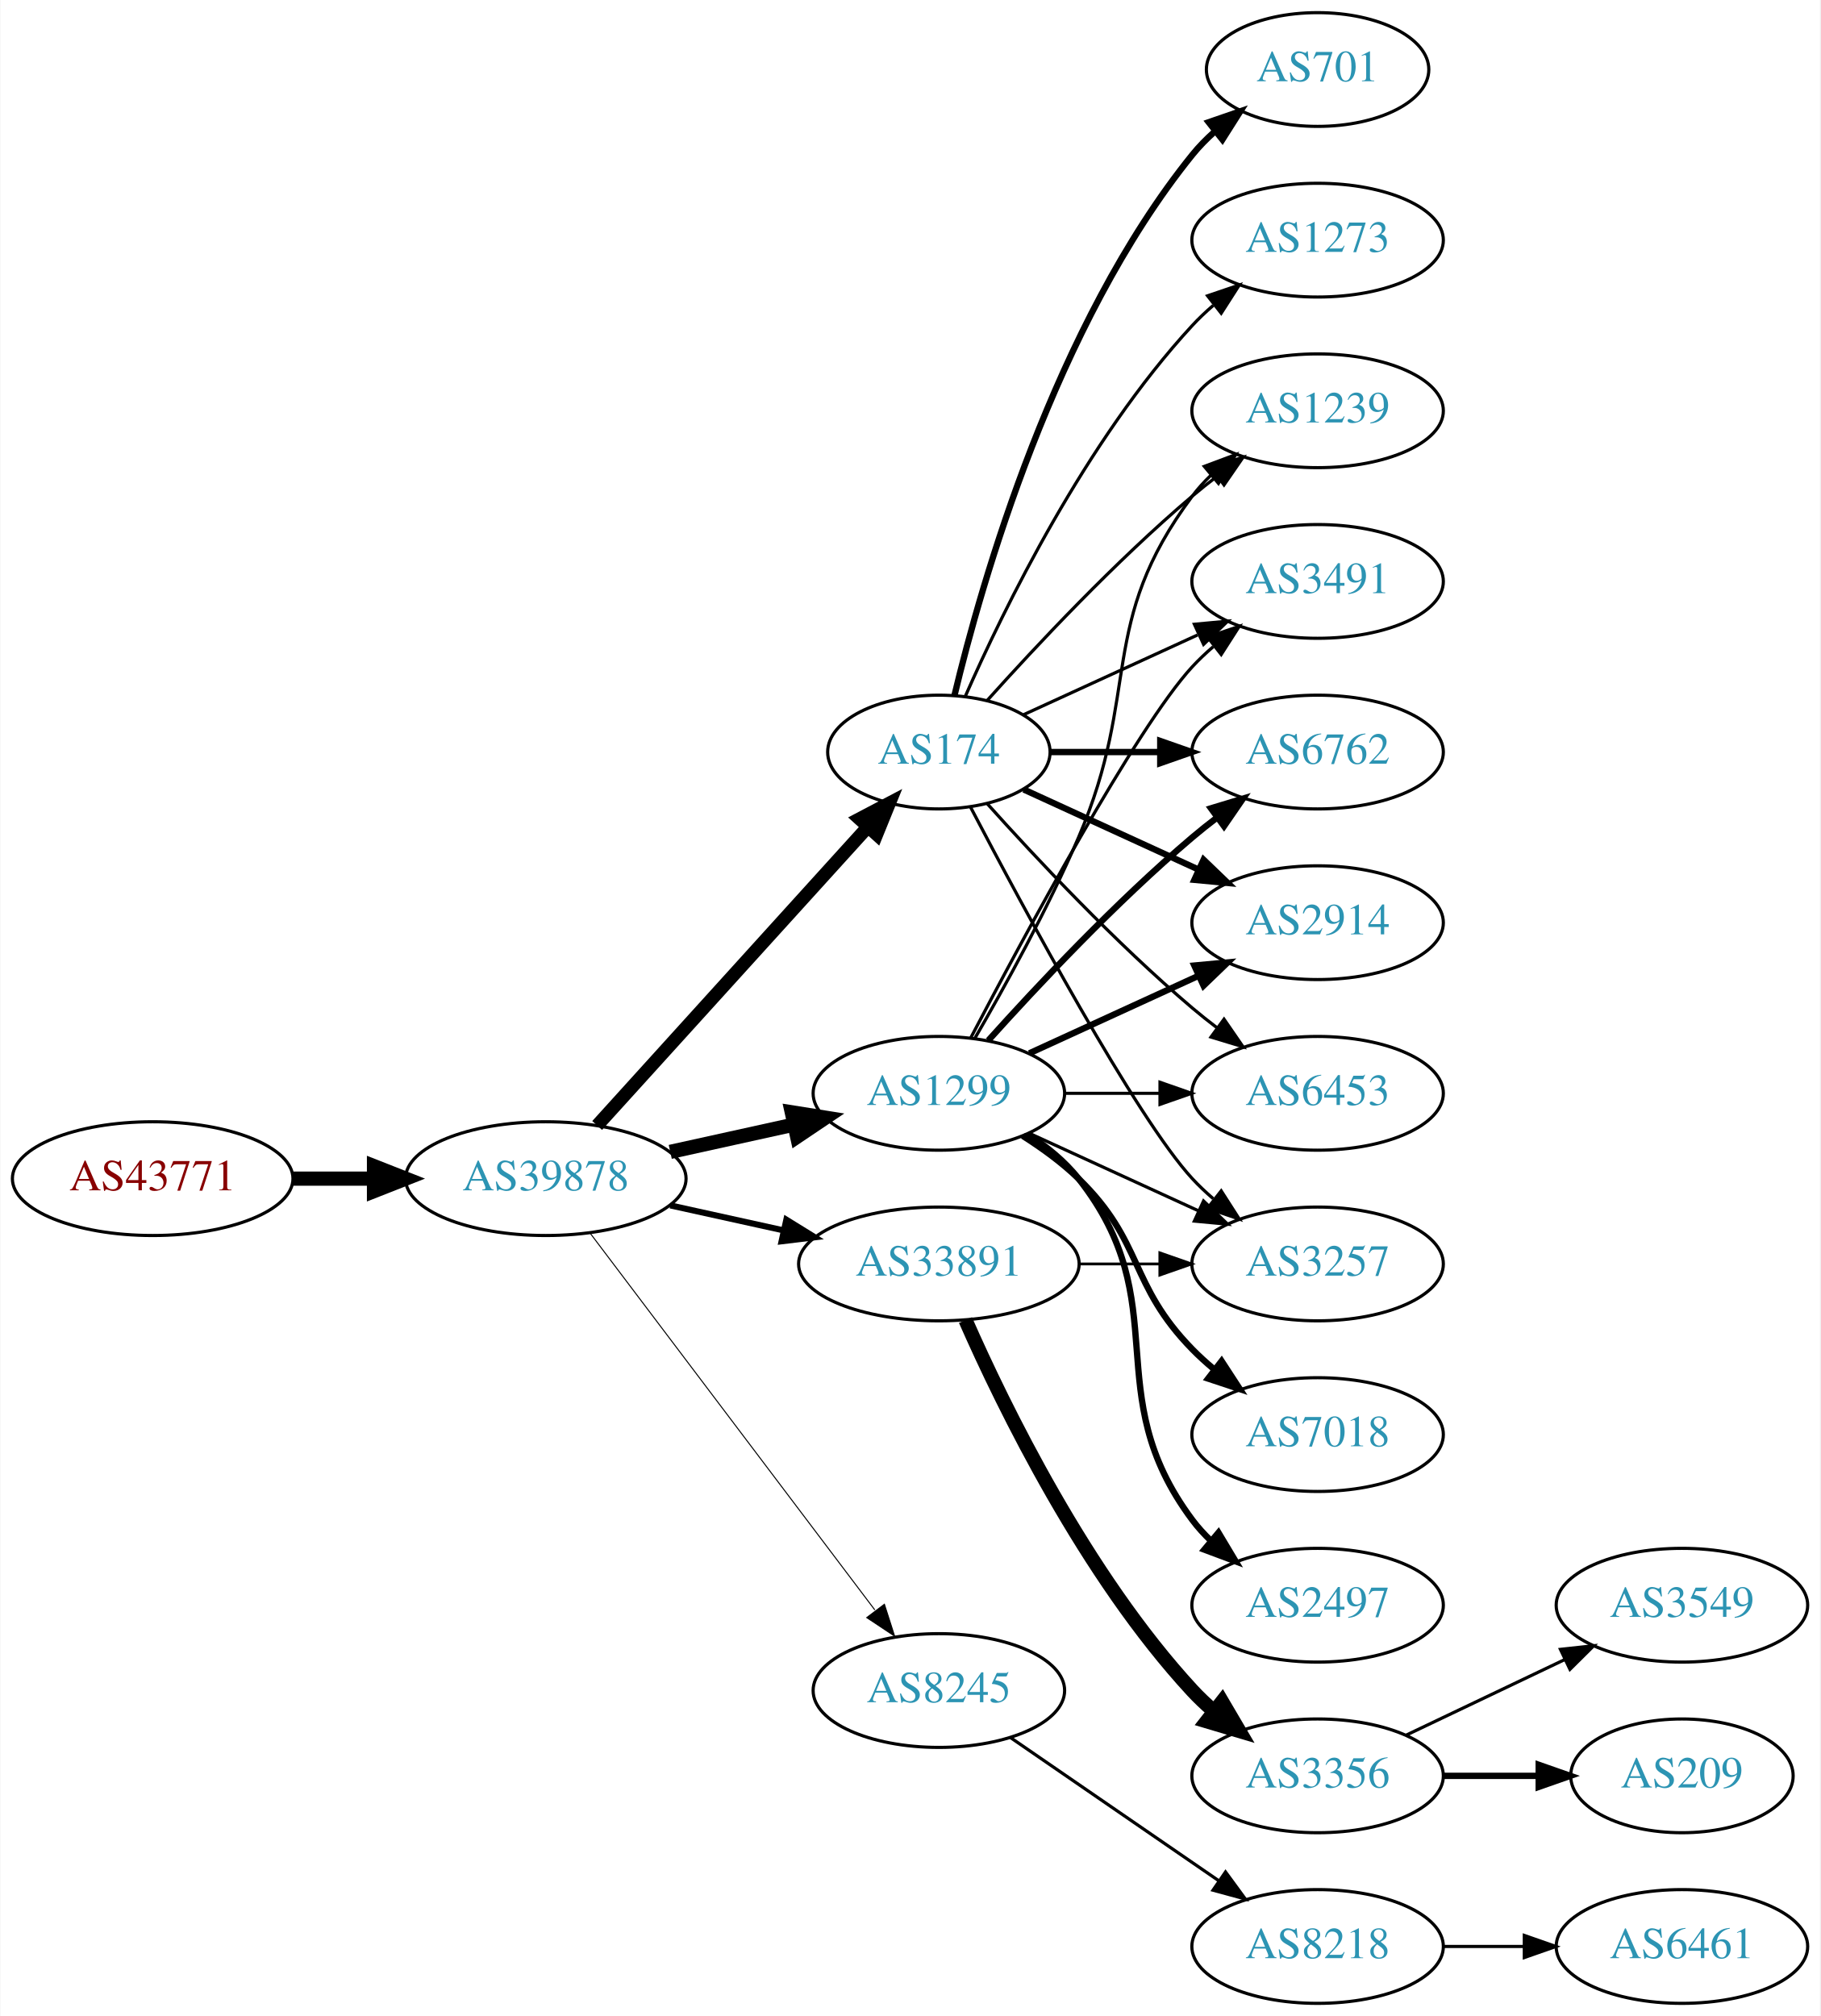
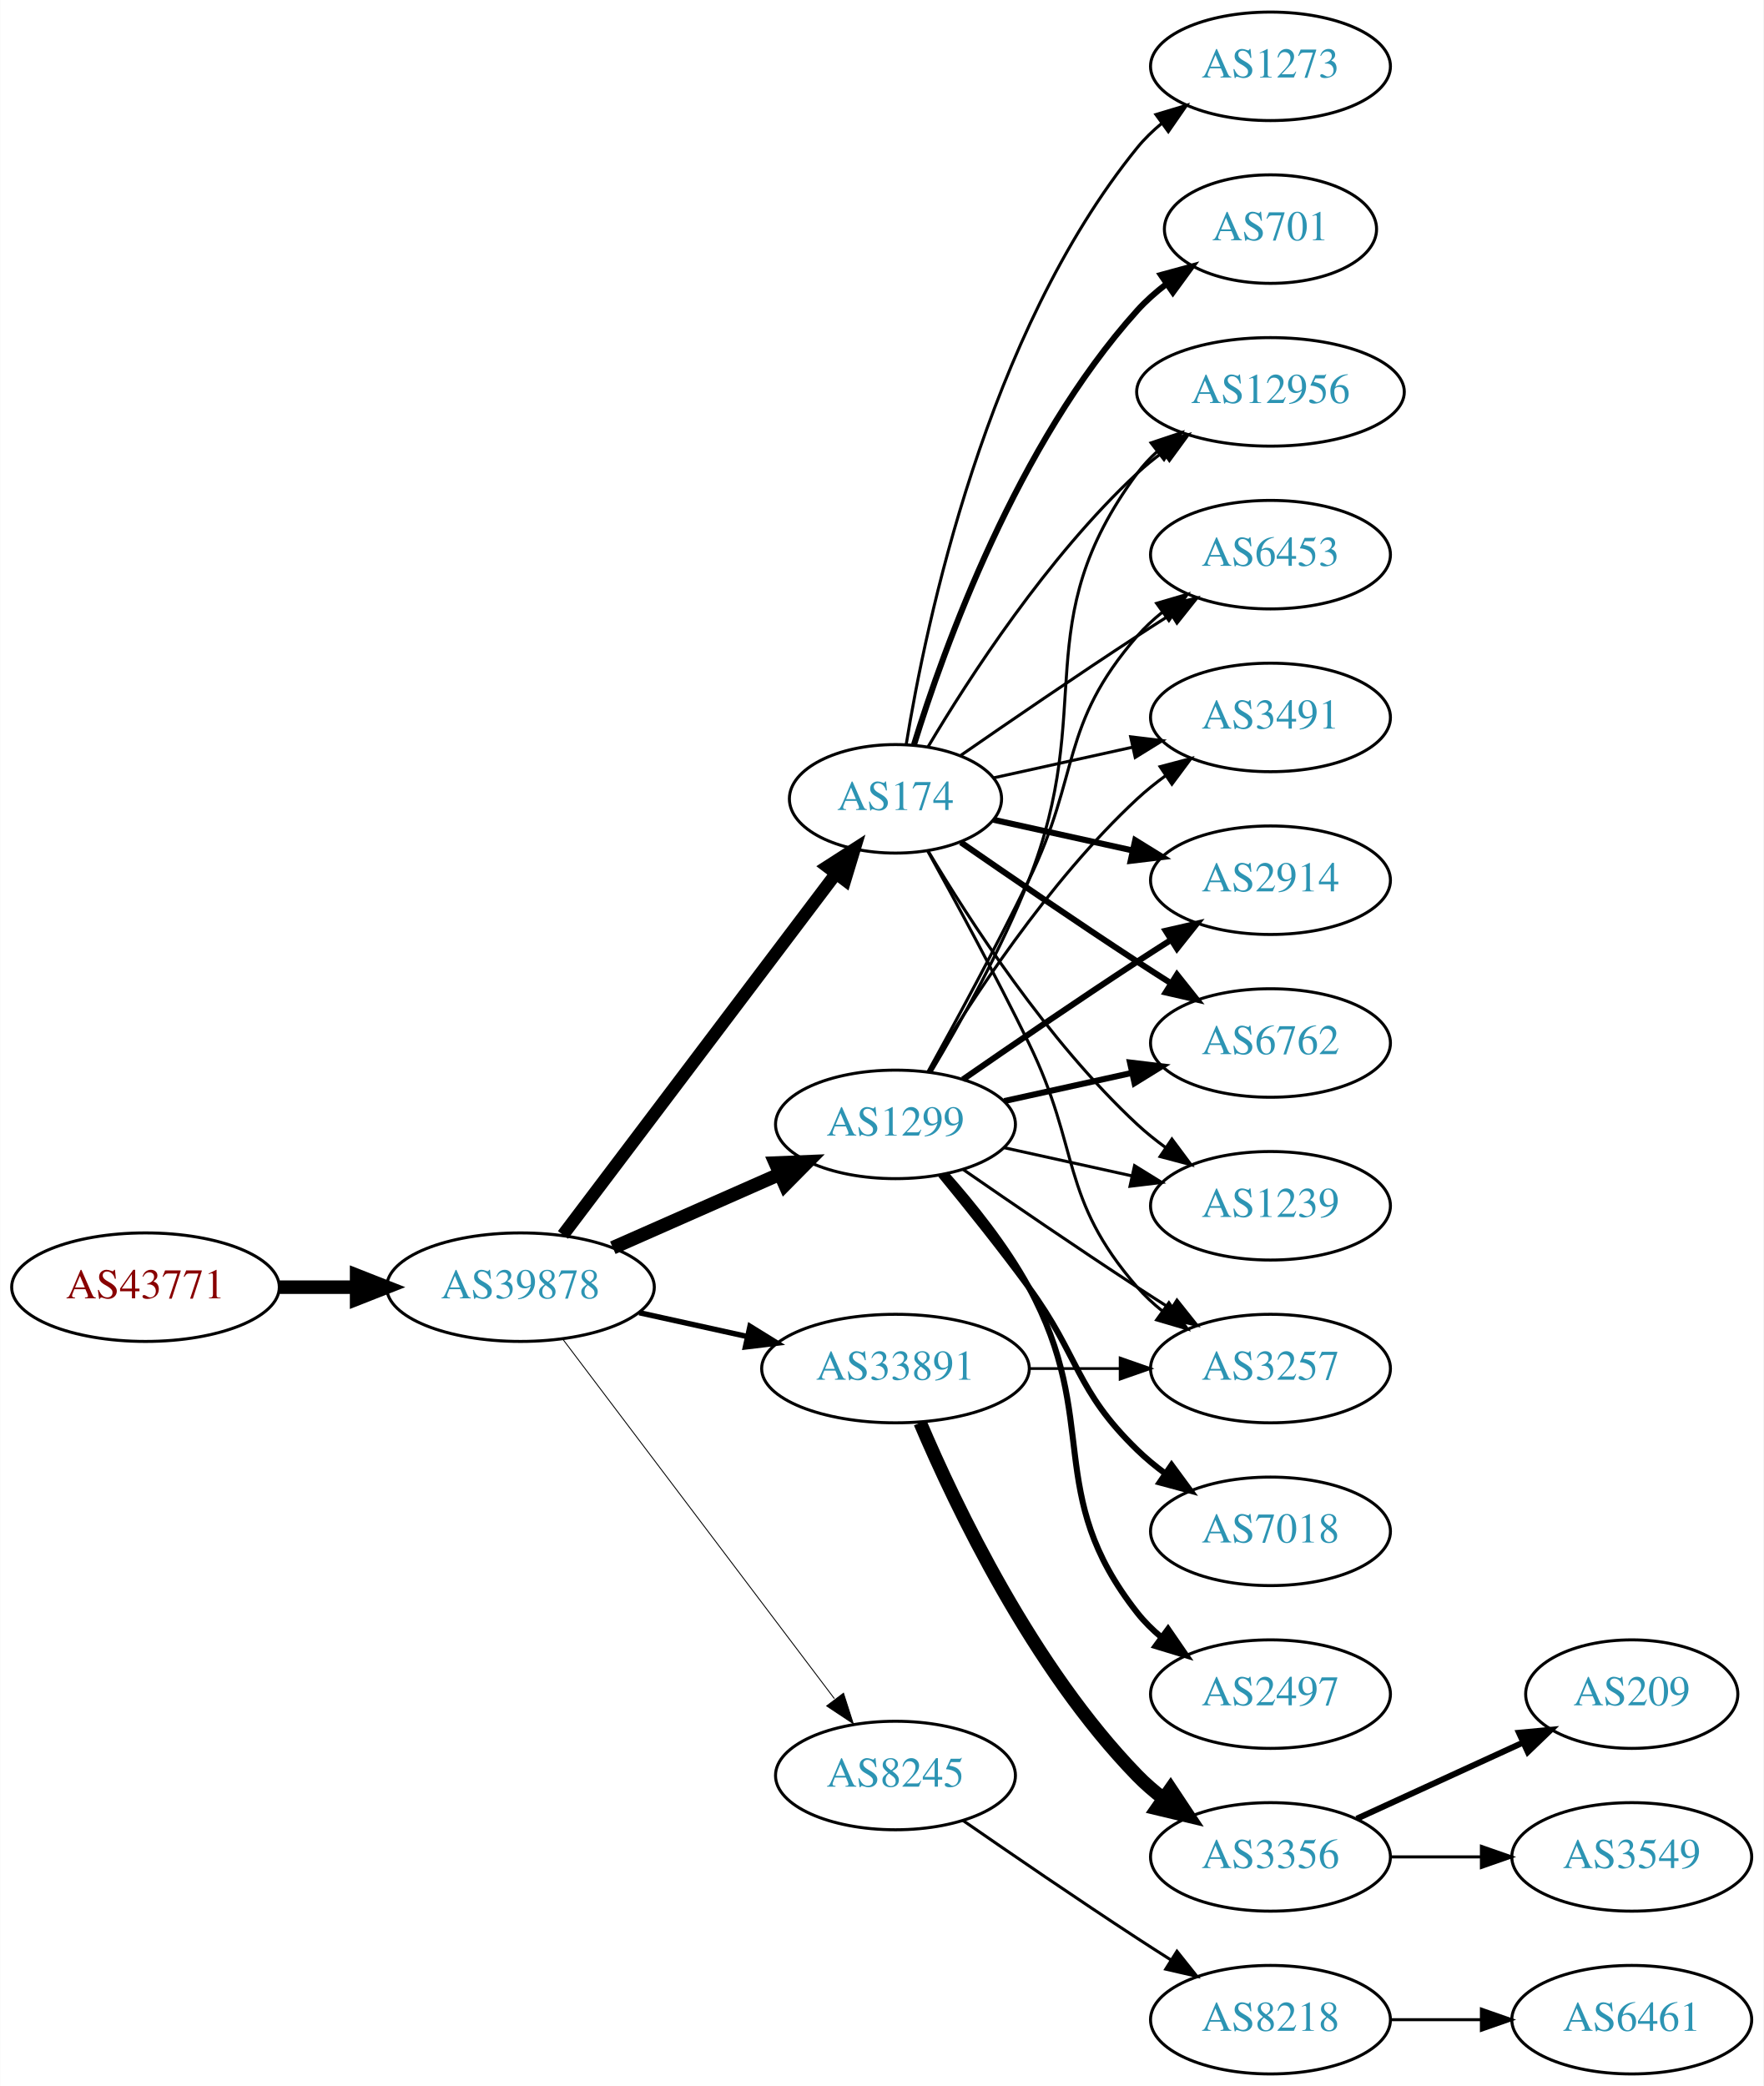
- <svg xmlns="http://www.w3.org/2000/svg" xmlns:xlink="http://www.w3.org/1999/xlink" width="576pt" height="638pt" viewBox="0.00 0.00 575.76 638.00">
-   <g id="graph0" class="graph" transform="scale(1 1) rotate(0) translate(4 634)">
-     <polygon fill="white" stroke="none" points="-4,4 -4,-634 571.762,-634 571.762,4 -4,4" />
+ <svg xmlns="http://www.w3.org/2000/svg" xmlns:xlink="http://www.w3.org/1999/xlink" width="585pt" height="692pt" viewBox="0.00 0.00 584.86 692.00">
+   <g id="graph0" class="graph" transform="scale(1 1) rotate(0) translate(4 688)">
+     <polygon fill="white" stroke="none" points="-4,4 -4,-688 580.862,-688 580.862,4 -4,4" />
    <g id="node1" class="node">
      <g id="a_node1">
        <a xlink:href="/asn/43771" xlink:title="AS43771 ~ MUKI-AS [AT]">
          <ellipse fill="#ffffff" stroke="black" cx="44.196" cy="-261" rx="44.393" ry="18" />
          <text text-anchor="middle" x="44.196" y="-257.3" font-family="Times,serif" font-size="14.00" fill="#880000">AS43771</text>
        </a>
      </g>
    </g>
    <g id="node2" class="node">
      <g id="a_node2">
        <a xlink:href="/asn/39878" xlink:title="AS39878 ~ Peter Rauter GmbH [AT]">
          <ellipse fill="#ffffff" stroke="black" cx="168.588" cy="-261" rx="44.393" ry="18" />
          <text text-anchor="middle" x="168.588" y="-257.3" font-family="Times,serif" font-size="14.00" fill="#2c94b3">AS39878</text>
        </a>
      </g>
    </g>
    <g id="edge1" class="edge">
      <path fill="none" stroke="black" stroke-width="4.5" d="M88.692,-261C96.898,-261 105.569,-261 114.041,-261" />
      <polygon fill="black" stroke="black" stroke-width="4.5" points="114.233,-264.938 124.233,-261 114.233,-257.063 114.233,-264.938" />
    </g>
    <g id="node3" class="node">
      <g id="a_node3">
-         <a xlink:href="/asn/174" xlink:title="AS174 ~ Cogent Communications [US]">
-           <ellipse fill="#ffffff" stroke="black" cx="292.98" cy="-396" rx="35.194" ry="18" />
-           <text text-anchor="middle" x="292.98" y="-392.3" font-family="Times,serif" font-size="14.00" fill="#2c94b3">AS174</text>
+         <a xlink:href="/asn/1299" xlink:title="AS1299 ~ Telia Carrier [EU]">
+           <ellipse fill="#ffffff" stroke="black" cx="292.98" cy="-315" rx="39.794" ry="18" />
+           <text text-anchor="middle" x="292.98" y="-311.3" font-family="Times,serif" font-size="14.00" fill="#2c94b3">AS1299</text>
        </a>
      </g>
    </g>
    <g id="edge2" class="edge">
-       <path fill="none" stroke="black" stroke-width="4.179" d="M184.842,-277.825C206.422,-301.628 245.963,-345.242 270.503,-372.31" />
-       <polygon fill="black" stroke="black" stroke-width="4.179" points="267.874,-374.854 277.3,-379.807 273.292,-369.943 267.874,-374.854" />
+       <path fill="none" stroke="black" stroke-width="4.5" d="M199.216,-274.072C215.81,-281.393 236.67,-290.597 254.403,-298.421" />
+       <polygon fill="black" stroke="black" stroke-width="4.5" points="253.148,-302.171 263.887,-302.605 256.327,-294.966 253.148,-302.171" />
    </g>
    <g id="node4" class="node">
      <g id="a_node4">
-         <a xlink:href="/asn/1299" xlink:title="AS1299 ~ Telia Carrier [EU]">
-           <ellipse fill="#ffffff" stroke="black" cx="292.98" cy="-288" rx="39.794" ry="18" />
-           <text text-anchor="middle" x="292.98" y="-284.3" font-family="Times,serif" font-size="14.00" fill="#2c94b3">AS1299</text>
+         <a xlink:href="/asn/174" xlink:title="AS174 ~ Cogent Communications [US]">
+           <ellipse fill="#ffffff" stroke="black" cx="292.98" cy="-423" rx="35.194" ry="18" />
+           <text text-anchor="middle" x="292.98" y="-419.3" font-family="Times,serif" font-size="14.00" fill="#2c94b3">AS174</text>
        </a>
      </g>
    </g>
    <g id="edge3" class="edge">
-       <path fill="none" stroke="black" stroke-width="4.5" d="M207.978,-269.469C220.369,-272.202 234.216,-275.257 247.036,-278.085" />
-       <polygon fill="black" stroke="black" stroke-width="4.5" points="246.438,-281.985 257.051,-280.295 248.134,-274.295 246.438,-281.985" />
+       <path fill="none" stroke="black" stroke-width="4.2" d="M182.686,-278.337C204.424,-307.109 248.035,-364.834 273.098,-398.007" />
+       <polygon fill="black" stroke="black" stroke-width="4.2" points="270.383,-400.51 279.343,-406.273 276.247,-396.079 270.383,-400.51" />
    </g>
    <g id="node5" class="node">
      <g id="a_node5">
        <a xlink:href="/asn/33891" xlink:title="AS33891 ~ CORE-BACKBONE GMBH GLOBAL NETWORK [DE]">
          <ellipse fill="#ffffff" stroke="black" cx="292.98" cy="-234" rx="44.393" ry="18" />
          <text text-anchor="middle" x="292.98" y="-230.3" font-family="Times,serif" font-size="14.00" fill="#2c94b3">AS33891</text>
        </a>
      </g>
    </g>
    <g id="edge4" class="edge">
-       <path fill="none" stroke="black" stroke-width="1.929" d="M207.978,-252.531C219.37,-250.018 231.993,-247.233 243.917,-244.603" />
-       <polygon fill="black" stroke="black" stroke-width="1.929" points="244.716,-248.011 253.727,-242.439 243.208,-241.175 244.716,-248.011" />
+       <path fill="none" stroke="black" stroke-width="1.8" d="M207.978,-252.531C219.37,-250.018 231.993,-247.233 243.917,-244.603" />
+       <polygon fill="black" stroke="black" stroke-width="1.8" points="244.716,-248.011 253.727,-242.439 243.208,-241.175 244.716,-248.011" />
    </g>
    <g id="node6" class="node">
      <g id="a_node6">
        <a xlink:href="/asn/8245" xlink:title="AS8245 ~ Video-Broadcast GmbH [AT]">
          <ellipse fill="#ffffff" stroke="black" cx="292.98" cy="-99" rx="39.794" ry="18" />
          <text text-anchor="middle" x="292.98" y="-95.3" font-family="Times,serif" font-size="14.00" fill="#2c94b3">AS8245</text>
        </a>
      </g>
    </g>
    <g id="edge5" class="edge">
-       <path fill="none" stroke="black" stroke-width="0.321" d="M182.686,-243.663C204.311,-215.04 247.582,-157.767 272.705,-124.514" />
-       <polygon fill="black" stroke="black" stroke-width="0.321" points="275.741,-126.301 278.976,-116.212 270.156,-122.081 275.741,-126.301" />
+       <path fill="none" stroke="black" stroke-width="0.3" d="M182.686,-243.663C204.311,-215.04 247.582,-157.767 272.705,-124.514" />
+       <polygon fill="black" stroke="black" stroke-width="0.3" points="275.741,-126.301 278.976,-116.212 270.156,-122.081 275.741,-126.301" />
    </g>
    <g id="node7" class="node">
      <g id="a_node7">
-         <a xlink:href="/asn/701" xlink:title="AS701 ~ UUNET [US]">
-           <ellipse fill="#ffffff" stroke="black" cx="412.823" cy="-612" rx="35.194" ry="18" />
-           <text text-anchor="middle" x="412.823" y="-608.3" font-family="Times,serif" font-size="14.00" fill="#2c94b3">AS701</text>
+         <a xlink:href="/asn/2914" xlink:title="AS2914 ~ NTT America, Inc. [US]">
+           <ellipse fill="#ffffff" stroke="black" cx="417.373" cy="-396" rx="39.794" ry="18" />
+           <text text-anchor="middle" x="417.373" y="-392.3" font-family="Times,serif" font-size="14.00" fill="#2c94b3">AS2914</text>
        </a>
      </g>
    </g>
    <g id="edge6" class="edge">
-       <path fill="none" stroke="black" stroke-width="2" d="M297.907,-413.882C306.465,-449.609 329.614,-531.008 373.176,-585 375.284,-587.612 377.707,-590.079 380.292,-592.382" />
-       <polygon fill="black" stroke="black" stroke-width="2" points="378.358,-595.316 388.372,-598.775 382.701,-589.826 378.358,-595.316" />
+       <path fill="none" stroke="black" stroke-width="2" d="M315.337,-329.901C331.188,-340.877 353.391,-356.079 373.176,-369 376.758,-371.339 380.529,-373.759 384.289,-376.144" />
+       <polygon fill="black" stroke="black" stroke-width="2" points="382.623,-379.231 392.95,-381.596 386.352,-373.307 382.623,-379.231" />
    </g>
    <g id="node8" class="node">
      <g id="a_node8">
        <a xlink:href="/asn/6762" xlink:title="AS6762 ~ TELECOM ITALIA SPARKLE S.p.A. [IT]">
-           <ellipse fill="#ffffff" stroke="black" cx="412.823" cy="-396" rx="39.794" ry="18" />
-           <text text-anchor="middle" x="412.823" y="-392.3" font-family="Times,serif" font-size="14.00" fill="#2c94b3">AS6762</text>
+           <ellipse fill="#ffffff" stroke="black" cx="417.373" cy="-342" rx="39.794" ry="18" />
+           <text text-anchor="middle" x="417.373" y="-338.3" font-family="Times,serif" font-size="14.00" fill="#2c94b3">AS6762</text>
        </a>
      </g>
    </g>
    <g id="edge7" class="edge">
-       <path fill="none" stroke="black" stroke-width="2" d="M328.382,-396C339.206,-396 351.374,-396 363.001,-396" />
-       <polygon fill="black" stroke="black" stroke-width="2" points="363.032,-399.5 373.032,-396 363.032,-392.5 363.032,-399.5" />
+       <path fill="none" stroke="black" stroke-width="2" d="M329.053,-322.737C342.24,-325.646 357.42,-328.995 371.386,-332.076" />
+       <polygon fill="black" stroke="black" stroke-width="2" points="370.776,-335.525 381.295,-334.262 372.284,-328.69 370.776,-335.525" />
    </g>
    <g id="node9" class="node">
      <g id="a_node9">
-         <a xlink:href="/asn/2914" xlink:title="AS2914 ~ NTT America, Inc. [US]">
-           <ellipse fill="#ffffff" stroke="black" cx="412.823" cy="-342" rx="39.794" ry="18" />
-           <text text-anchor="middle" x="412.823" y="-338.3" font-family="Times,serif" font-size="14.00" fill="#2c94b3">AS2914</text>
+         <a xlink:href="/asn/2497" xlink:title="AS2497 ~ Internet Initiative Japan Inc. [JP]">
+           <ellipse fill="#ffffff" stroke="black" cx="417.373" cy="-126" rx="39.794" ry="18" />
+           <text text-anchor="middle" x="417.373" y="-122.3" font-family="Times,serif" font-size="14.00" fill="#2c94b3">AS2497</text>
        </a>
      </g>
    </g>
    <g id="edge8" class="edge">
-       <path fill="none" stroke="black" stroke-width="2" d="M319.841,-384.149C335.962,-376.762 356.964,-367.138 374.83,-358.952" />
-       <polygon fill="black" stroke="black" stroke-width="2" points="376.748,-361.923 384.381,-354.575 373.832,-355.559 376.748,-361.923" />
+       <path fill="none" stroke="black" stroke-width="2" d="M309.652,-298.596C318.696,-288.421 329.718,-274.71 337.176,-261 361.355,-216.554 341.878,-192.754 373.176,-153 375.502,-150.047 378.245,-147.33 381.204,-144.853" />
+       <polygon fill="black" stroke="black" stroke-width="2" points="383.397,-147.585 389.401,-138.855 379.264,-141.936 383.397,-147.585" />
    </g>
    <g id="node10" class="node">
      <g id="a_node10">
-         <a xlink:href="/asn/6453" xlink:title="AS6453 ~ TATA COMMUNICATIONS (AMERICA) INC [US]">
-           <ellipse fill="#ffffff" stroke="black" cx="412.823" cy="-288" rx="39.794" ry="18" />
-           <text text-anchor="middle" x="412.823" y="-284.3" font-family="Times,serif" font-size="14.00" fill="#2c94b3">AS6453</text>
+         <a xlink:href="/asn/7018" xlink:title="AS7018 ~ AT&amp;T Services, Inc. [US]">
+           <ellipse fill="#ffffff" stroke="black" cx="417.373" cy="-180" rx="39.794" ry="18" />
+           <text text-anchor="middle" x="417.373" y="-176.3" font-family="Times,serif" font-size="14.00" fill="#2c94b3">AS7018</text>
        </a>
      </g>
    </g>
    <g id="edge9" class="edge">
-       <path fill="none" stroke="black" d="M308.342,-379.591C323.616,-362.568 348.875,-335.604 373.176,-315 375.674,-312.883 378.334,-310.768 381.045,-308.707" />
-       <polygon fill="black" stroke="black" points="383.212,-311.459 389.222,-302.734 379.082,-305.806 383.212,-311.459" />
+       <path fill="none" stroke="black" stroke-width="2" d="M307.983,-298.269C316.631,-287.75 327.823,-273.792 337.176,-261 354.201,-237.716 352.483,-227.094 373.176,-207 376.022,-204.237 379.195,-201.614 382.496,-199.166" />
+       <polygon fill="black" stroke="black" stroke-width="2" points="384.561,-201.994 390.843,-193.462 380.612,-196.214 384.561,-201.994" />
    </g>
    <g id="node11" class="node">
      <g id="a_node11">
        <a xlink:href="/asn/1239" xlink:title="AS1239 ~ Sprint [US]">
-           <ellipse fill="#ffffff" stroke="black" cx="412.823" cy="-504" rx="39.794" ry="18" />
-           <text text-anchor="middle" x="412.823" y="-500.3" font-family="Times,serif" font-size="14.00" fill="#2c94b3">AS1239</text>
+           <ellipse fill="#ffffff" stroke="black" cx="417.373" cy="-288" rx="39.794" ry="18" />
+           <text text-anchor="middle" x="417.373" y="-284.3" font-family="Times,serif" font-size="14.00" fill="#2c94b3">AS1239</text>
        </a>
      </g>
    </g>
    <g id="edge10" class="edge">
-       <path fill="none" stroke="black" d="M308.342,-412.409C323.616,-429.432 348.875,-456.396 373.176,-477 375.674,-479.117 378.334,-481.232 381.045,-483.293" />
-       <polygon fill="black" stroke="black" points="379.082,-486.194 389.222,-489.266 383.212,-480.541 379.082,-486.194" />
+       <path fill="none" stroke="black" d="M329.053,-307.263C342.24,-304.354 357.42,-301.005 371.386,-297.924" />
+       <polygon fill="black" stroke="black" points="372.284,-301.31 381.295,-295.738 370.776,-294.475 372.284,-301.31" />
    </g>
    <g id="node12" class="node">
      <g id="a_node12">
-         <a xlink:href="/asn/3491" xlink:title="AS3491 ~ PCCW Global, Inc. [US]">
-           <ellipse fill="#ffffff" stroke="black" cx="412.823" cy="-450" rx="39.794" ry="18" />
-           <text text-anchor="middle" x="412.823" y="-446.3" font-family="Times,serif" font-size="14.00" fill="#2c94b3">AS3491</text>
+         <a xlink:href="/asn/12956" xlink:title="AS12956 ~ TELXIUS [ES]">
+           <ellipse fill="#ffffff" stroke="black" cx="417.373" cy="-558" rx="44.393" ry="18" />
+           <text text-anchor="middle" x="417.373" y="-554.3" font-family="Times,serif" font-size="14.00" fill="#2c94b3">AS12956</text>
        </a>
      </g>
    </g>
    <g id="edge11" class="edge">
-       <path fill="none" stroke="black" d="M319.841,-407.851C335.962,-415.238 356.964,-424.862 374.83,-433.048" />
-       <polygon fill="black" stroke="black" points="373.832,-436.441 384.381,-437.425 376.748,-430.077 373.832,-436.441" />
+       <path fill="none" stroke="black" d="M304.804,-332.454C314.377,-348.491 328.181,-373.165 337.176,-396 359.936,-453.776 336.273,-481.059 373.176,-531 375.121,-533.632 377.406,-536.067 379.892,-538.307" />
+       <polygon fill="black" stroke="black" points="377.766,-541.087 387.815,-544.445 382.053,-535.554 377.766,-541.087" />
    </g>
    <g id="node13" class="node">
      <g id="a_node13">
-         <a xlink:href="/asn/1273" xlink:title="AS1273 ~ Vodafone Group PLC [EU]">
-           <ellipse fill="#ffffff" stroke="black" cx="412.823" cy="-558" rx="39.794" ry="18" />
-           <text text-anchor="middle" x="412.823" y="-554.3" font-family="Times,serif" font-size="14.00" fill="#2c94b3">AS1273</text>
+         <a xlink:href="/asn/6453" xlink:title="AS6453 ~ TATA COMMUNICATIONS (AMERICA) INC [US]">
+           <ellipse fill="#ffffff" stroke="black" cx="417.373" cy="-504" rx="39.794" ry="18" />
+           <text text-anchor="middle" x="417.373" y="-500.3" font-family="Times,serif" font-size="14.00" fill="#2c94b3">AS6453</text>
        </a>
      </g>
    </g>
    <g id="edge12" class="edge">
-       <path fill="none" stroke="black" d="M301.396,-413.761C313.464,-441.183 339.436,-494.473 373.176,-531 375.207,-533.198 377.446,-535.319 379.792,-537.34" />
-       <polygon fill="black" stroke="black" points="378.004,-540.386 388.036,-543.794 382.319,-534.874 378.004,-540.386" />
+       <path fill="none" stroke="black" d="M303.786,-332.509C312.791,-348.789 326.341,-373.801 337.176,-396 354.456,-431.403 347.342,-447.258 373.176,-477 375.641,-479.838 378.478,-482.477 381.496,-484.906" />
+       <polygon fill="black" stroke="black" points="379.606,-487.858 389.774,-490.836 383.682,-482.167 379.606,-487.858" />
    </g>
    <g id="node14" class="node">
      <g id="a_node14">
+         <a xlink:href="/asn/3491" xlink:title="AS3491 ~ PCCW Global, Inc. [US]">
+           <ellipse fill="#ffffff" stroke="black" cx="417.373" cy="-450" rx="39.794" ry="18" />
+           <text text-anchor="middle" x="417.373" y="-446.3" font-family="Times,serif" font-size="14.00" fill="#2c94b3">AS3491</text>
+         </a>
+       </g>
+     </g>
+     <g id="edge13" class="edge">
+       <path fill="none" stroke="black" d="M304.026,-332.671C317.597,-355.472 343.529,-395.472 373.176,-423 376.083,-425.699 379.296,-428.28 382.62,-430.703" />
+       <polygon fill="black" stroke="black" points="380.755,-433.667 390.998,-436.375 384.679,-427.87 380.755,-433.667" />
+     </g>
+     <g id="node15" class="node">
+       <g id="a_node15">
        <a xlink:href="/asn/3257" xlink:title="AS3257 ~ GTT [DE]">
-           <ellipse fill="#ffffff" stroke="black" cx="412.823" cy="-234" rx="39.794" ry="18" />
-           <text text-anchor="middle" x="412.823" y="-230.3" font-family="Times,serif" font-size="14.00" fill="#2c94b3">AS3257</text>
-         </a>
-       </g>
-     </g>
-     <g id="edge13" class="edge">
-       <path fill="none" stroke="black" d="M303.036,-378.499C319.779,-346.518 355.476,-280.162 373.176,-261 375.207,-258.802 377.446,-256.681 379.792,-254.66" />
-       <polygon fill="black" stroke="black" points="382.319,-257.126 388.036,-248.206 378.004,-251.614 382.319,-257.126" />
-     </g>
-     <g id="edge16" class="edge">
-       <path fill="none" stroke="black" stroke-width="2" d="M308.626,-304.725C323.927,-321.765 349.025,-348.523 373.176,-369 375.674,-371.117 378.334,-373.232 381.045,-375.293" />
-       <polygon fill="black" stroke="black" stroke-width="2" points="379.082,-378.194 389.222,-381.266 383.212,-372.541 379.082,-378.194" />
+           <ellipse fill="#ffffff" stroke="black" cx="417.373" cy="-234" rx="39.794" ry="18" />
+           <text text-anchor="middle" x="417.373" y="-230.3" font-family="Times,serif" font-size="14.00" fill="#2c94b3">AS3257</text>
+         </a>
+       </g>
+     </g>
+     <g id="edge14" class="edge">
+       <path fill="none" stroke="black" d="M315.337,-300.099C331.188,-289.123 353.391,-273.921 373.176,-261 376.758,-258.661 380.529,-256.241 384.289,-253.856" />
+       <polygon fill="black" stroke="black" points="386.352,-256.693 392.95,-248.404 382.623,-250.769 386.352,-256.693" />
+     </g>
+     <g id="edge17" class="edge">
+       <path fill="none" stroke="black" stroke-width="2" d="M325.499,-416.047C339.56,-412.945 356.378,-409.235 371.702,-405.854" />
+       <polygon fill="black" stroke="black" stroke-width="2" points="372.501,-409.262 381.512,-403.69 370.993,-402.427 372.501,-409.262" />
+     </g>
+     <g id="edge23" class="edge">
+       <path fill="none" stroke="black" stroke-width="2" d="M314.671,-408.56C330.563,-397.551 353.113,-382.103 373.176,-369 376.758,-366.661 380.529,-364.241 384.289,-361.856" />
+       <polygon fill="black" stroke="black" stroke-width="2" points="386.352,-364.693 392.95,-356.404 382.623,-358.769 386.352,-364.693" />
+     </g>
+     <g id="edge20" class="edge">
+       <path fill="none" stroke="black" d="M303.793,-405.721C317.299,-382.989 343.359,-342.686 373.176,-315 376.083,-312.301 379.296,-309.72 382.62,-307.297" />
+       <polygon fill="black" stroke="black" points="384.679,-310.13 390.998,-301.625 380.755,-304.333 384.679,-310.13" />
+     </g>
+     <g id="edge22" class="edge">
+       <path fill="none" stroke="black" d="M303.793,-440.279C317.299,-463.011 343.359,-503.314 373.176,-531 375.783,-533.42 378.637,-535.746 381.595,-537.948" />
+       <polygon fill="black" stroke="black" points="379.873,-541.012 390.095,-543.8 383.843,-535.246 379.873,-541.012" />
+     </g>
+     <g id="edge21" class="edge">
+       <path fill="none" stroke="black" d="M314.671,-437.44C330.563,-448.449 353.113,-463.897 373.176,-477 376.758,-479.339 380.529,-481.759 384.289,-484.144" />
+       <polygon fill="black" stroke="black" points="382.623,-487.231 392.95,-489.596 386.352,-481.307 382.623,-487.231" />
+     </g>
+     <g id="edge19" class="edge">
+       <path fill="none" stroke="black" d="M325.499,-429.953C339.56,-433.055 356.378,-436.765 371.702,-440.146" />
+       <polygon fill="black" stroke="black" points="370.993,-443.573 381.512,-442.31 372.501,-436.738 370.993,-443.573" />
+     </g>
+     <g id="edge24" class="edge">
+       <path fill="none" stroke="black" d="M303.613,-405.805C312.616,-389.534 326.271,-364.343 337.176,-342 354.456,-306.597 347.342,-290.742 373.176,-261 375.641,-258.162 378.478,-255.523 381.496,-253.094" />
+       <polygon fill="black" stroke="black" points="383.682,-255.833 389.774,-247.164 379.606,-250.142 383.682,-255.833" />
+     </g>
+     <g id="node17" class="node">
+       <g id="a_node17">
+         <a xlink:href="/asn/701" xlink:title="AS701 ~ UUNET [US]">
+           <ellipse fill="#ffffff" stroke="black" cx="417.373" cy="-612" rx="35.194" ry="18" />
+           <text text-anchor="middle" x="417.373" y="-608.3" font-family="Times,serif" font-size="14.00" fill="#2c94b3">AS701</text>
+         </a>
+       </g>
    </g>
    <g id="edge18" class="edge">
-       <path fill="none" stroke="black" stroke-width="2" d="M321.609,-300.661C337.566,-307.973 357.837,-317.261 375.119,-325.181" />
-       <polygon fill="black" stroke="black" stroke-width="2" points="373.818,-328.435 384.367,-329.419 376.734,-322.071 373.818,-328.435" />
-     </g>
-     <g id="edge22" class="edge">
-       <path fill="none" stroke="black" d="M332.893,-288C342.446,-288 352.796,-288 362.759,-288" />
-       <polygon fill="black" stroke="black" points="362.951,-291.5 372.951,-288 362.951,-284.5 362.951,-291.5" />
-     </g>
-     <g id="edge20" class="edge">
-       <path fill="none" stroke="black" d="M304.292,-305.277C313.646,-321.397 327.424,-346.304 337.176,-369 357.151,-415.487 342.905,-436.458 373.176,-477 374.921,-479.336 376.928,-481.545 379.092,-483.617" />
-       <polygon fill="black" stroke="black" points="376.969,-486.405 386.892,-490.118 381.451,-481.027 376.969,-486.405" />
-     </g>
-     <g id="edge23" class="edge">
-       <path fill="none" stroke="black" d="M303.036,-305.501C319.779,-337.482 355.476,-403.838 373.176,-423 375.207,-425.198 377.446,-427.319 379.792,-429.34" />
-       <polygon fill="black" stroke="black" points="378.004,-432.386 388.036,-435.794 382.319,-426.874 378.004,-432.386" />
-     </g>
-     <g id="edge21" class="edge">
-       <path fill="none" stroke="black" d="M321.609,-275.339C337.566,-268.027 357.837,-258.739 375.119,-250.819" />
-       <polygon fill="black" stroke="black" points="376.734,-253.929 384.367,-246.581 373.818,-247.565 376.734,-253.929" />
+       <path fill="none" stroke="black" stroke-width="2" d="M299.118,-440.94C309.021,-472.979 333.359,-540.812 373.176,-585 376.04,-588.178 379.364,-591.119 382.872,-593.8" />
+       <polygon fill="black" stroke="black" stroke-width="2" points="381.038,-596.786 391.261,-599.569 385.005,-591.018 381.038,-596.786" />
+     </g>
+     <g id="node18" class="node">
+       <g id="a_node18">
+         <a xlink:href="/asn/1273" xlink:title="AS1273 ~ Vodafone Group PLC [EU]">
+           <ellipse fill="#ffffff" stroke="black" cx="417.373" cy="-666" rx="39.794" ry="18" />
+           <text text-anchor="middle" x="417.373" y="-662.3" font-family="Times,serif" font-size="14.00" fill="#2c94b3">AS1273</text>
+         </a>
+       </g>
+     </g>
+     <g id="edge25" class="edge">
+       <path fill="none" stroke="black" d="M296.561,-441.178C303.016,-480.997 323.088,-577.286 373.176,-639 375.545,-641.918 378.318,-644.612 381.295,-647.075" />
+       <polygon fill="black" stroke="black" points="379.371,-650.003 389.517,-653.052 383.486,-644.341 379.371,-650.003" />
+     </g>
+     <g id="edge15" class="edge">
+       <path fill="none" stroke="black" stroke-width="0.9" d="M337.476,-234C347.165,-234 357.502,-234 367.394,-234" />
+       <polygon fill="black" stroke="black" stroke-width="0.9" points="367.497,-237.5 377.497,-234 367.497,-230.5 367.497,-237.5" />
    </g>
    <g id="node16" class="node">
      <g id="a_node16">
-         <a xlink:href="/asn/7018" xlink:title="AS7018 ~ AT&amp;T Services, Inc. [US]">
-           <ellipse fill="#ffffff" stroke="black" cx="412.823" cy="-180" rx="39.794" ry="18" />
-           <text text-anchor="middle" x="412.823" y="-176.3" font-family="Times,serif" font-size="14.00" fill="#2c94b3">AS7018</text>
-         </a>
-       </g>
-     </g>
-     <g id="edge17" class="edge">
-       <path fill="none" stroke="black" stroke-width="2" d="M319.509,-274.538C325.672,-270.638 331.974,-266.052 337.176,-261 357.87,-240.906 353.004,-227.617 373.176,-207 375.269,-204.861 377.553,-202.782 379.929,-200.79" />
-       <polygon fill="black" stroke="black" stroke-width="2" points="382.448,-203.268 388.229,-194.389 378.173,-197.725 382.448,-203.268" />
-     </g>
-     <g id="node17" class="node">
-       <g id="a_node17">
-         <a xlink:href="/asn/2497" xlink:title="AS2497 ~ Internet Initiative Japan Inc. [JP]">
-           <ellipse fill="#ffffff" stroke="black" cx="412.823" cy="-126" rx="39.794" ry="18" />
-           <text text-anchor="middle" x="412.823" y="-122.3" font-family="Times,serif" font-size="14.00" fill="#2c94b3">AS2497</text>
-         </a>
-       </g>
-     </g>
-     <g id="edge19" class="edge">
-       <path fill="none" stroke="black" stroke-width="2" d="M320.952,-275.145C326.94,-271.28 332.8,-266.559 337.176,-261 368.475,-221.246 342.905,-193.542 373.176,-153 374.921,-150.664 376.928,-148.455 379.092,-146.383" />
-       <polygon fill="black" stroke="black" stroke-width="2" points="381.451,-148.973 386.892,-139.882 376.969,-143.595 381.451,-148.973" />
-     </g>
-     <g id="edge14" class="edge">
-       <path fill="none" stroke="black" stroke-width="0.9" d="M337.191,-234C345.504,-234 354.267,-234 362.749,-234" />
-       <polygon fill="black" stroke="black" stroke-width="0.9" points="362.908,-237.5 372.908,-234 362.908,-230.5 362.908,-237.5" />
-     </g>
-     <g id="node15" class="node">
-       <g id="a_node15">
        <a xlink:href="/asn/3356" xlink:title="AS3356 ~ Level 3 Parent, LLC [US]">
-           <ellipse fill="#ffffff" stroke="black" cx="412.823" cy="-72" rx="39.794" ry="18" />
-           <text text-anchor="middle" x="412.823" y="-68.3" font-family="Times,serif" font-size="14.00" fill="#2c94b3">AS3356</text>
-         </a>
-       </g>
-     </g>
-     <g id="edge15" class="edge">
-       <path fill="none" stroke="black" stroke-width="4.5" d="M301.396,-216.239C313.464,-188.817 339.436,-135.527 373.176,-99 375.207,-96.802 377.446,-94.681 379.792,-92.66" />
-       <polygon fill="black" stroke="black" stroke-width="4.5" points="382.589,-95.471 388.036,-86.206 377.735,-89.27 382.589,-95.471" />
-     </g>
-     <g id="node20" class="node">
-       <g id="a_node20">
+           <ellipse fill="#ffffff" stroke="black" cx="417.373" cy="-72" rx="39.794" ry="18" />
+           <text text-anchor="middle" x="417.373" y="-68.3" font-family="Times,serif" font-size="14.00" fill="#2c94b3">AS3356</text>
+         </a>
+       </g>
+     </g>
+     <g id="edge16" class="edge">
+       <path fill="none" stroke="black" stroke-width="4.5" d="M301.171,-216.025C312.938,-188.318 338.512,-134.652 373.176,-99 375.797,-96.305 378.737,-93.761 381.82,-91.392" />
+       <polygon fill="black" stroke="black" stroke-width="4.5" points="384.246,-94.5 390.189,-85.545 379.736,-88.044 384.246,-94.5" />
+     </g>
+     <g id="node21" class="node">
+       <g id="a_node21">
        <a xlink:href="/asn/8218" xlink:title="AS8218 ~ legacy Neotelecoms [FR]">
-           <ellipse fill="#ffffff" stroke="black" cx="412.823" cy="-18" rx="39.794" ry="18" />
-           <text text-anchor="middle" x="412.823" y="-14.3" font-family="Times,serif" font-size="14.00" fill="#2c94b3">AS8218</text>
-         </a>
-       </g>
-     </g>
-     <g id="edge26" class="edge">
-       <path fill="none" stroke="black" d="M315.595,-84.143C334.083,-71.435 360.897,-53.005 381.526,-38.825" />
-       <polygon fill="black" stroke="black" points="383.688,-41.586 389.947,-33.037 379.723,-35.817 383.688,-41.586" />
-     </g>
-     <g id="node18" class="node">
-       <g id="a_node18">
-         <a xlink:href="/asn/209" xlink:title="AS209 ~ CenturyLink Communications, LLC [US]">
-           <ellipse fill="#ffffff" stroke="black" cx="528.116" cy="-72" rx="35.194" ry="18" />
-           <text text-anchor="middle" x="528.116" y="-68.3" font-family="Times,serif" font-size="14.00" fill="#2c94b3">AS209</text>
-         </a>
-       </g>
-     </g>
-     <g id="edge24" class="edge">
-       <path fill="none" stroke="black" stroke-width="2" d="M452.495,-72C462.201,-72 472.691,-72 482.654,-72" />
-       <polygon fill="black" stroke="black" stroke-width="2" points="482.79,-75.5 492.79,-72 482.79,-68.5 482.79,-75.5" />
+           <ellipse fill="#ffffff" stroke="black" cx="417.373" cy="-18" rx="39.794" ry="18" />
+           <text text-anchor="middle" x="417.373" y="-14.3" font-family="Times,serif" font-size="14.00" fill="#2c94b3">AS8218</text>
+         </a>
+       </g>
+     </g>
+     <g id="edge28" class="edge">
+       <path fill="none" stroke="black" d="M315.337,-84.099C331.188,-73.123 353.391,-57.921 373.176,-45 376.758,-42.661 380.529,-40.241 384.289,-37.856" />
+       <polygon fill="black" stroke="black" points="386.352,-40.693 392.95,-32.404 382.623,-34.769 386.352,-40.693" />
    </g>
    <g id="node19" class="node">
      <g id="a_node19">
        <a xlink:href="/asn/3549" xlink:title="AS3549 ~ Level 3 Parent, LLC [US]">
-           <ellipse fill="#ffffff" stroke="black" cx="528.116" cy="-126" rx="39.794" ry="18" />
-           <text text-anchor="middle" x="528.116" y="-122.3" font-family="Times,serif" font-size="14.00" fill="#2c94b3">AS3549</text>
-         </a>
-       </g>
-     </g>
-     <g id="edge25" class="edge">
-       <path fill="none" stroke="black" d="M440.959,-84.934C455.953,-92.081 474.774,-101.052 490.998,-108.785" />
-       <polygon fill="black" stroke="black" points="489.668,-112.028 500.201,-113.171 492.68,-105.709 489.668,-112.028" />
-     </g>
-     <g id="node21" class="node">
-       <g id="a_node21">
+           <ellipse fill="#ffffff" stroke="black" cx="537.215" cy="-72" rx="39.794" ry="18" />
+           <text text-anchor="middle" x="537.215" y="-68.3" font-family="Times,serif" font-size="14.00" fill="#2c94b3">AS3549</text>
+         </a>
+       </g>
+     </g>
+     <g id="edge26" class="edge">
+       <path fill="none" stroke="black" d="M457.285,-72C466.839,-72 477.188,-72 487.151,-72" />
+       <polygon fill="black" stroke="black" points="487.343,-75.5 497.343,-72 487.343,-68.5 487.343,-75.5" />
+     </g>
+     <g id="node20" class="node">
+       <g id="a_node20">
+         <a xlink:href="/asn/209" xlink:title="AS209 ~ CenturyLink Communications, LLC [US]">
+           <ellipse fill="#ffffff" stroke="black" cx="537.215" cy="-126" rx="35.194" ry="18" />
+           <text text-anchor="middle" x="537.215" y="-122.3" font-family="Times,serif" font-size="14.00" fill="#2c94b3">AS209</text>
+         </a>
+       </g>
+     </g>
+     <g id="edge27" class="edge">
+       <path fill="none" stroke="black" stroke-width="2" d="M446.001,-84.661C462.418,-92.183 483.399,-101.798 500.996,-109.861" />
+       <polygon fill="black" stroke="black" stroke-width="2" points="499.824,-113.174 510.373,-114.158 502.74,-106.811 499.824,-113.174" />
+     </g>
+     <g id="node22" class="node">
+       <g id="a_node22">
        <a xlink:href="/asn/6461" xlink:title="AS6461 ~ Zayo Bandwidth [US]">
-           <ellipse fill="#ffffff" stroke="black" cx="528.116" cy="-18" rx="39.794" ry="18" />
-           <text text-anchor="middle" x="528.116" y="-14.3" font-family="Times,serif" font-size="14.00" fill="#2c94b3">AS6461</text>
-         </a>
-       </g>
-     </g>
-     <g id="edge27" class="edge">
-       <path fill="none" stroke="black" d="M452.495,-18C460.698,-18 469.462,-18 477.994,-18" />
-       <polygon fill="black" stroke="black" points="478.233,-21.5 488.233,-18 478.233,-14.5 478.233,-21.5" />
+           <ellipse fill="#ffffff" stroke="black" cx="537.215" cy="-18" rx="39.794" ry="18" />
+           <text text-anchor="middle" x="537.215" y="-14.3" font-family="Times,serif" font-size="14.00" fill="#2c94b3">AS6461</text>
+         </a>
+       </g>
+     </g>
+     <g id="edge29" class="edge">
+       <path fill="none" stroke="black" d="M457.285,-18C466.839,-18 477.188,-18 487.151,-18" />
+       <polygon fill="black" stroke="black" points="487.343,-21.5 497.343,-18 487.343,-14.5 487.343,-21.5" />
    </g>
  </g>
</svg>
